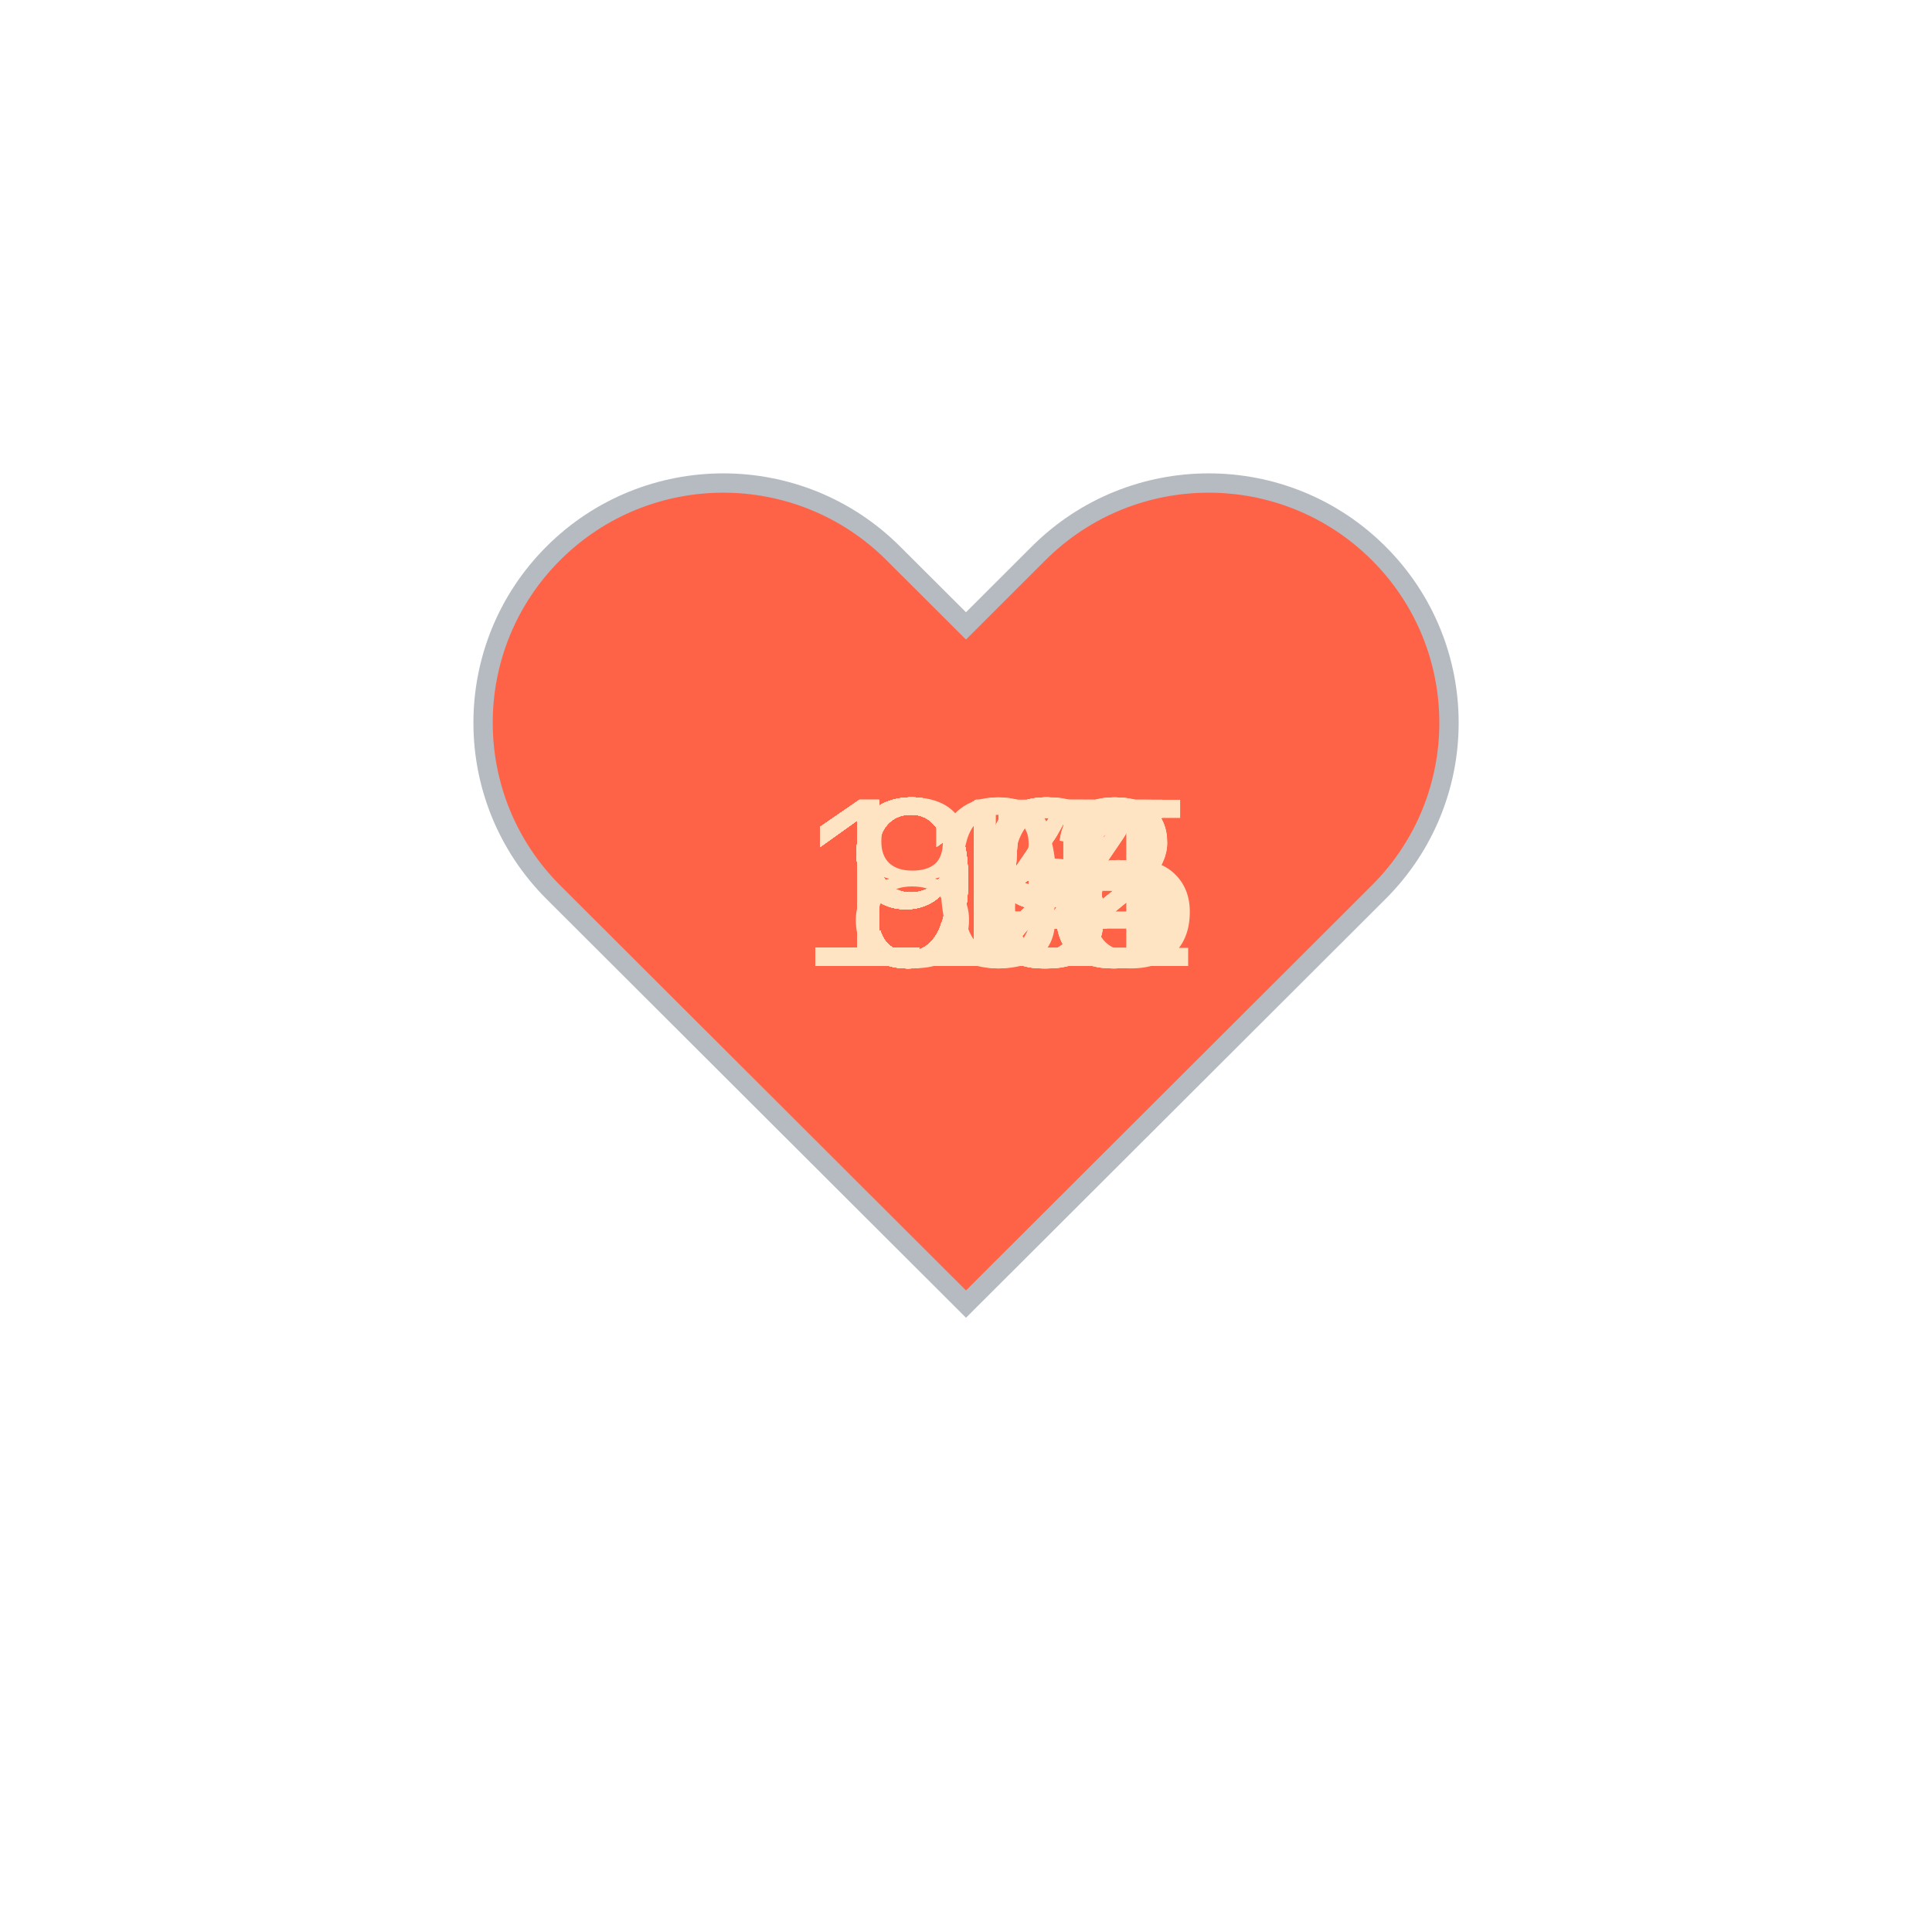
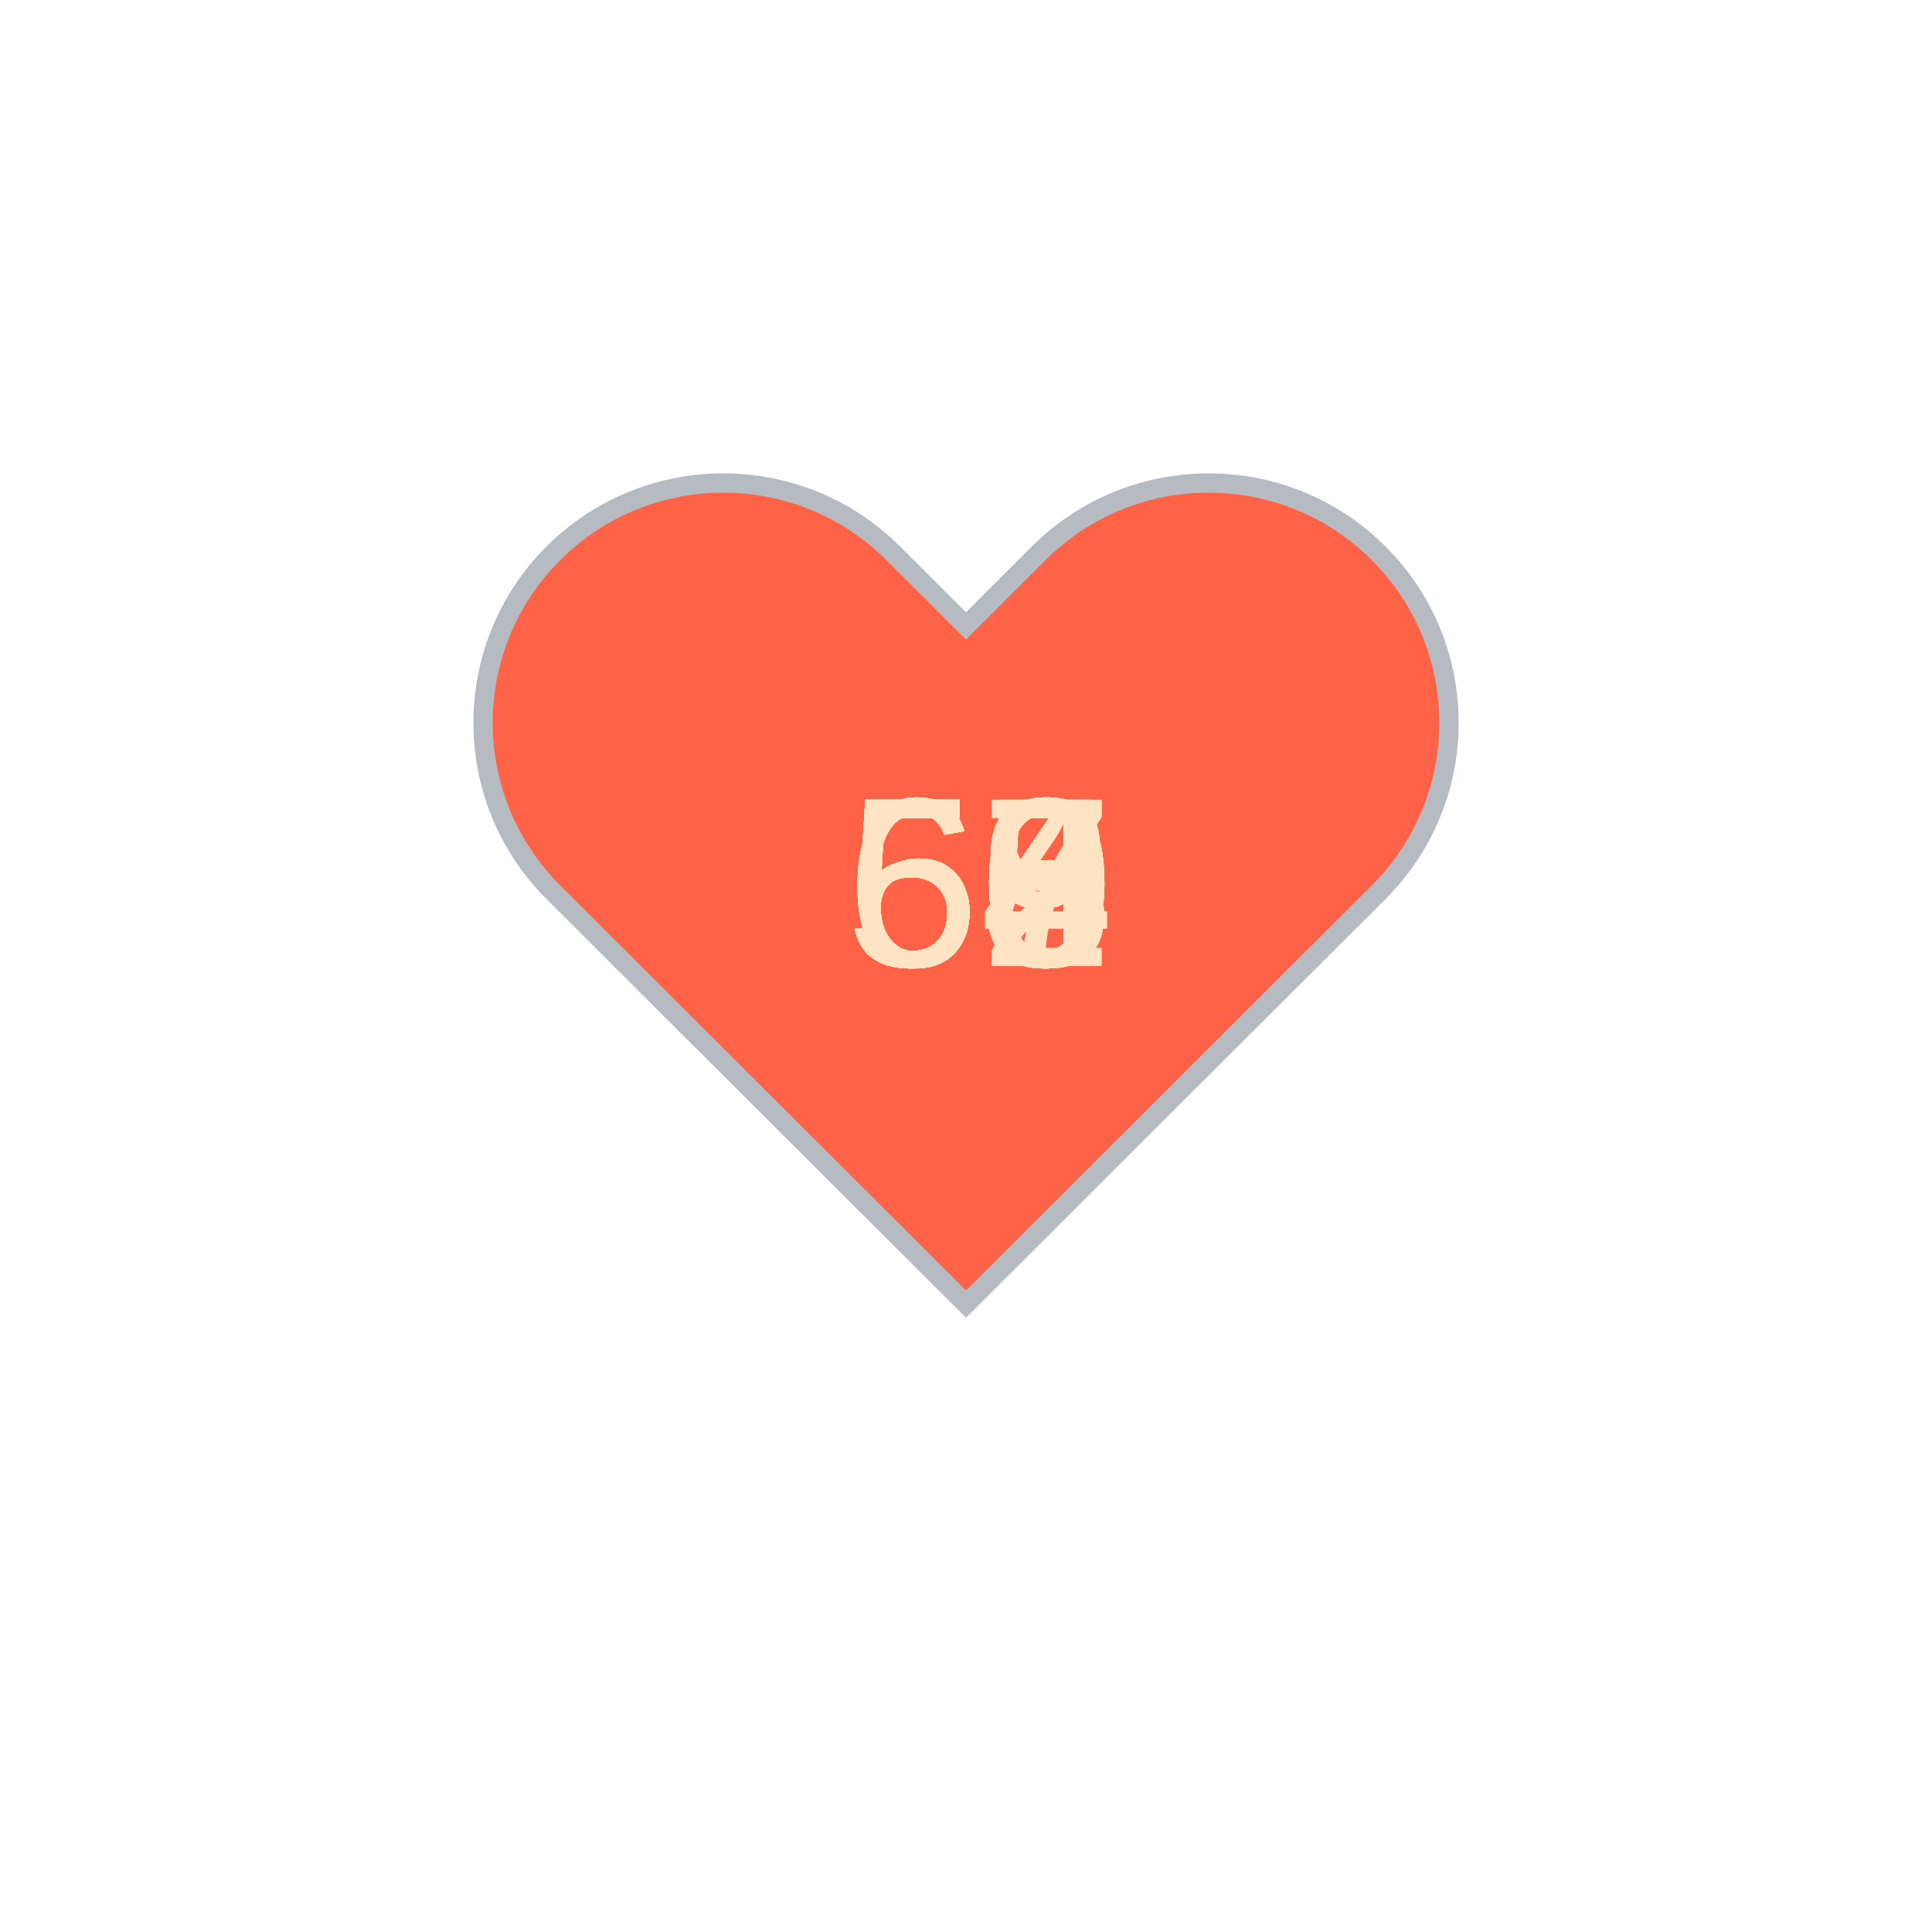
<svg xmlns="http://www.w3.org/2000/svg" baseProfile="full" height="150" version="1.1" viewBox="0,0,200,200" width="150">
  <defs />
  <g transform="translate(100 100)">
    <path d="M92.71,7.27L92.71,7.27c-9.71-9.69-25.46-9.69-35.18,0L50,14.79l-7.54-7.52C32.75-2.42,17-2.42,7.29,7.27v0 c-9.71,9.69-9.71,25.41,0,35.1L50,85l42.71-42.63C102.43,32.68,102.43,16.96,92.71,7.27z" fill="tomato" stroke="#B6BBC1" stroke-width="2" transform="translate(-50 -50)" />
    <animateTransform additive="sum" attributeName="transform" dur="1.2s" repeatCount="indefinite" type="scale" values="1; 1.5; 1.25; 1.5; 1.5; 1;" />
-     <text fill="bisque" style="font-size:25px; font-family:Arial" transform="translate(-12.5 0)">95<animate attributeName="visibility" dur="36.0s" keyTimes="0;0.03;0.07;0.1;0.13;0.17;0.2;0.23;0.27;0.3;0.33;0.37;0.4;0.43;0.47;0.5;0.53;0.57;0.6;0.63;0.67;0.7;0.73;0.77;0.8;0.83;0.87;0.9;0.93;0.97;1.0" repeatCount="indefinite" values="visible;hidden;hidden;hidden;hidden;hidden;hidden;hidden;hidden;hidden;hidden;hidden;hidden;hidden;hidden;hidden;hidden;hidden;hidden;hidden;hidden;hidden;hidden;hidden;hidden;hidden;hidden;hidden;hidden;hidden;hidden" />
+     <text fill="bisque" style="font-size:25px; font-family:Arial" transform="translate(-12.5 0)">60<animate attributeName="visibility" dur="36.0s" keyTimes="0;0.03;0.07;0.1;0.13;0.17;0.2;0.23;0.27;0.3;0.33;0.37;0.4;0.43;0.47;0.5;0.53;0.57;0.6;0.63;0.67;0.7;0.73;0.77;0.8;0.83;0.87;0.9;0.93;0.97;1.0" repeatCount="indefinite" values="visible;hidden;hidden;hidden;hidden;hidden;hidden;hidden;hidden;hidden;hidden;hidden;hidden;hidden;hidden;hidden;hidden;hidden;hidden;hidden;hidden;hidden;hidden;hidden;hidden;hidden;hidden;hidden;hidden;hidden;hidden" />
    </text>
-     <text fill="bisque" style="font-size:25px; font-family:Arial" transform="translate(-12.5 0)">92<animate attributeName="visibility" dur="36.0s" keyTimes="0;0.03;0.07;0.1;0.13;0.17;0.2;0.23;0.27;0.3;0.33;0.37;0.4;0.43;0.47;0.5;0.53;0.57;0.6;0.63;0.67;0.7;0.73;0.77;0.8;0.83;0.87;0.9;0.93;0.97;1.0" repeatCount="indefinite" values="hidden;visible;hidden;hidden;hidden;hidden;hidden;hidden;hidden;hidden;hidden;hidden;hidden;hidden;hidden;hidden;hidden;hidden;hidden;hidden;hidden;hidden;hidden;hidden;hidden;hidden;hidden;hidden;hidden;hidden;hidden" />
+     <text fill="bisque" style="font-size:25px; font-family:Arial" transform="translate(-12.5 0)">60<animate attributeName="visibility" dur="36.0s" keyTimes="0;0.03;0.07;0.1;0.13;0.17;0.2;0.23;0.27;0.3;0.33;0.37;0.4;0.43;0.47;0.5;0.53;0.57;0.6;0.63;0.67;0.7;0.73;0.77;0.8;0.83;0.87;0.9;0.93;0.97;1.0" repeatCount="indefinite" values="hidden;visible;hidden;hidden;hidden;hidden;hidden;hidden;hidden;hidden;hidden;hidden;hidden;hidden;hidden;hidden;hidden;hidden;hidden;hidden;hidden;hidden;hidden;hidden;hidden;hidden;hidden;hidden;hidden;hidden;hidden" />
    </text>
-     <text fill="bisque" style="font-size:25px; font-family:Arial" transform="translate(-12.5 0)">93<animate attributeName="visibility" dur="36.0s" keyTimes="0;0.03;0.07;0.1;0.13;0.17;0.2;0.23;0.27;0.3;0.33;0.37;0.4;0.43;0.47;0.5;0.53;0.57;0.6;0.63;0.67;0.7;0.73;0.77;0.8;0.83;0.87;0.9;0.93;0.97;1.0" repeatCount="indefinite" values="hidden;hidden;visible;hidden;hidden;hidden;hidden;hidden;hidden;hidden;hidden;hidden;hidden;hidden;hidden;hidden;hidden;hidden;hidden;hidden;hidden;hidden;hidden;hidden;hidden;hidden;hidden;hidden;hidden;hidden;hidden" />
+     <text fill="bisque" style="font-size:25px; font-family:Arial" transform="translate(-12.5 0)">58<animate attributeName="visibility" dur="36.0s" keyTimes="0;0.03;0.07;0.1;0.13;0.17;0.2;0.23;0.27;0.3;0.33;0.37;0.4;0.43;0.47;0.5;0.53;0.57;0.6;0.63;0.67;0.7;0.73;0.77;0.8;0.83;0.87;0.9;0.93;0.97;1.0" repeatCount="indefinite" values="hidden;hidden;visible;hidden;hidden;hidden;hidden;hidden;hidden;hidden;hidden;hidden;hidden;hidden;hidden;hidden;hidden;hidden;hidden;hidden;hidden;hidden;hidden;hidden;hidden;hidden;hidden;hidden;hidden;hidden;hidden" />
    </text>
-     <text fill="bisque" style="font-size:25px; font-family:Arial" transform="translate(-12.5 0)">94<animate attributeName="visibility" dur="36.0s" keyTimes="0;0.03;0.07;0.1;0.13;0.17;0.2;0.23;0.27;0.3;0.33;0.37;0.4;0.43;0.47;0.5;0.53;0.57;0.6;0.63;0.67;0.7;0.73;0.77;0.8;0.83;0.87;0.9;0.93;0.97;1.0" repeatCount="indefinite" values="hidden;hidden;hidden;visible;hidden;hidden;hidden;hidden;hidden;hidden;hidden;hidden;hidden;hidden;hidden;hidden;hidden;hidden;hidden;hidden;hidden;hidden;hidden;hidden;hidden;hidden;hidden;hidden;hidden;hidden;hidden" />
+     <text fill="bisque" style="font-size:25px; font-family:Arial" transform="translate(-12.5 0)">59<animate attributeName="visibility" dur="36.0s" keyTimes="0;0.03;0.07;0.1;0.13;0.17;0.2;0.23;0.27;0.3;0.33;0.37;0.4;0.43;0.47;0.5;0.53;0.57;0.6;0.63;0.67;0.7;0.73;0.77;0.8;0.83;0.87;0.9;0.93;0.97;1.0" repeatCount="indefinite" values="hidden;hidden;hidden;visible;hidden;hidden;hidden;hidden;hidden;hidden;hidden;hidden;hidden;hidden;hidden;hidden;hidden;hidden;hidden;hidden;hidden;hidden;hidden;hidden;hidden;hidden;hidden;hidden;hidden;hidden;hidden" />
    </text>
-     <text fill="bisque" style="font-size:25px; font-family:Arial" transform="translate(-12.5 0)">94<animate attributeName="visibility" dur="36.0s" keyTimes="0;0.03;0.07;0.1;0.13;0.17;0.2;0.23;0.27;0.3;0.33;0.37;0.4;0.43;0.47;0.5;0.53;0.57;0.6;0.63;0.67;0.7;0.73;0.77;0.8;0.83;0.87;0.9;0.93;0.97;1.0" repeatCount="indefinite" values="hidden;hidden;hidden;hidden;visible;hidden;hidden;hidden;hidden;hidden;hidden;hidden;hidden;hidden;hidden;hidden;hidden;hidden;hidden;hidden;hidden;hidden;hidden;hidden;hidden;hidden;hidden;hidden;hidden;hidden;hidden" />
+     <text fill="bisque" style="font-size:25px; font-family:Arial" transform="translate(-12.5 0)">60<animate attributeName="visibility" dur="36.0s" keyTimes="0;0.03;0.07;0.1;0.13;0.17;0.2;0.23;0.27;0.3;0.33;0.37;0.4;0.43;0.47;0.5;0.53;0.57;0.6;0.63;0.67;0.7;0.73;0.77;0.8;0.83;0.87;0.9;0.93;0.97;1.0" repeatCount="indefinite" values="hidden;hidden;hidden;hidden;visible;hidden;hidden;hidden;hidden;hidden;hidden;hidden;hidden;hidden;hidden;hidden;hidden;hidden;hidden;hidden;hidden;hidden;hidden;hidden;hidden;hidden;hidden;hidden;hidden;hidden;hidden" />
    </text>
-     <text fill="bisque" style="font-size:25px; font-family:Arial" transform="translate(-12.5 0)">95<animate attributeName="visibility" dur="36.0s" keyTimes="0;0.03;0.07;0.1;0.13;0.17;0.2;0.23;0.27;0.3;0.33;0.37;0.4;0.43;0.47;0.5;0.53;0.57;0.6;0.63;0.67;0.7;0.73;0.77;0.8;0.83;0.87;0.9;0.93;0.97;1.0" repeatCount="indefinite" values="hidden;hidden;hidden;hidden;hidden;visible;hidden;hidden;hidden;hidden;hidden;hidden;hidden;hidden;hidden;hidden;hidden;hidden;hidden;hidden;hidden;hidden;hidden;hidden;hidden;hidden;hidden;hidden;hidden;hidden;hidden" />
+     <text fill="bisque" style="font-size:25px; font-family:Arial" transform="translate(-12.5 0)">53<animate attributeName="visibility" dur="36.0s" keyTimes="0;0.03;0.07;0.1;0.13;0.17;0.2;0.23;0.27;0.3;0.33;0.37;0.4;0.43;0.47;0.5;0.53;0.57;0.6;0.63;0.67;0.7;0.73;0.77;0.8;0.83;0.87;0.9;0.93;0.97;1.0" repeatCount="indefinite" values="hidden;hidden;hidden;hidden;hidden;visible;hidden;hidden;hidden;hidden;hidden;hidden;hidden;hidden;hidden;hidden;hidden;hidden;hidden;hidden;hidden;hidden;hidden;hidden;hidden;hidden;hidden;hidden;hidden;hidden;hidden" />
    </text>
-     <text fill="bisque" style="font-size:25px; font-family:Arial" transform="translate(-12.5 0)">92<animate attributeName="visibility" dur="36.0s" keyTimes="0;0.03;0.07;0.1;0.13;0.17;0.2;0.23;0.27;0.3;0.33;0.37;0.4;0.43;0.47;0.5;0.53;0.57;0.6;0.63;0.67;0.7;0.73;0.77;0.8;0.83;0.87;0.9;0.93;0.97;1.0" repeatCount="indefinite" values="hidden;hidden;hidden;hidden;hidden;hidden;visible;hidden;hidden;hidden;hidden;hidden;hidden;hidden;hidden;hidden;hidden;hidden;hidden;hidden;hidden;hidden;hidden;hidden;hidden;hidden;hidden;hidden;hidden;hidden;hidden" />
+     <text fill="bisque" style="font-size:25px; font-family:Arial" transform="translate(-12.5 0)">57<animate attributeName="visibility" dur="36.0s" keyTimes="0;0.03;0.07;0.1;0.13;0.17;0.2;0.23;0.27;0.3;0.33;0.37;0.4;0.43;0.47;0.5;0.53;0.57;0.6;0.63;0.67;0.7;0.73;0.77;0.8;0.83;0.87;0.9;0.93;0.97;1.0" repeatCount="indefinite" values="hidden;hidden;hidden;hidden;hidden;hidden;visible;hidden;hidden;hidden;hidden;hidden;hidden;hidden;hidden;hidden;hidden;hidden;hidden;hidden;hidden;hidden;hidden;hidden;hidden;hidden;hidden;hidden;hidden;hidden;hidden" />
    </text>
-     <text fill="bisque" style="font-size:25px; font-family:Arial" transform="translate(-17.5 0)">112<animate attributeName="visibility" dur="36.0s" keyTimes="0;0.03;0.07;0.1;0.13;0.17;0.2;0.23;0.27;0.3;0.33;0.37;0.4;0.43;0.47;0.5;0.53;0.57;0.6;0.63;0.67;0.7;0.73;0.77;0.8;0.83;0.87;0.9;0.93;0.97;1.0" repeatCount="indefinite" values="hidden;hidden;hidden;hidden;hidden;hidden;hidden;visible;hidden;hidden;hidden;hidden;hidden;hidden;hidden;hidden;hidden;hidden;hidden;hidden;hidden;hidden;hidden;hidden;hidden;hidden;hidden;hidden;hidden;hidden;hidden" />
+     <text fill="bisque" style="font-size:25px; font-family:Arial" transform="translate(-12.5 0)">57<animate attributeName="visibility" dur="36.0s" keyTimes="0;0.03;0.07;0.1;0.13;0.17;0.2;0.23;0.27;0.3;0.33;0.37;0.4;0.43;0.47;0.5;0.53;0.57;0.6;0.63;0.67;0.7;0.73;0.77;0.8;0.83;0.87;0.9;0.93;0.97;1.0" repeatCount="indefinite" values="hidden;hidden;hidden;hidden;hidden;hidden;hidden;visible;hidden;hidden;hidden;hidden;hidden;hidden;hidden;hidden;hidden;hidden;hidden;hidden;hidden;hidden;hidden;hidden;hidden;hidden;hidden;hidden;hidden;hidden;hidden" />
    </text>
-     <text fill="bisque" style="font-size:25px; font-family:Arial" transform="translate(-12.5 0)">92<animate attributeName="visibility" dur="36.0s" keyTimes="0;0.03;0.07;0.1;0.13;0.17;0.2;0.23;0.27;0.3;0.33;0.37;0.4;0.43;0.47;0.5;0.53;0.57;0.6;0.63;0.67;0.7;0.73;0.77;0.8;0.83;0.87;0.9;0.93;0.97;1.0" repeatCount="indefinite" values="hidden;hidden;hidden;hidden;hidden;hidden;hidden;hidden;visible;hidden;hidden;hidden;hidden;hidden;hidden;hidden;hidden;hidden;hidden;hidden;hidden;hidden;hidden;hidden;hidden;hidden;hidden;hidden;hidden;hidden;hidden" />
+     <text fill="bisque" style="font-size:25px; font-family:Arial" transform="translate(-12.5 0)">55<animate attributeName="visibility" dur="36.0s" keyTimes="0;0.03;0.07;0.1;0.13;0.17;0.2;0.23;0.27;0.3;0.33;0.37;0.4;0.43;0.47;0.5;0.53;0.57;0.6;0.63;0.67;0.7;0.73;0.77;0.8;0.83;0.87;0.9;0.93;0.97;1.0" repeatCount="indefinite" values="hidden;hidden;hidden;hidden;hidden;hidden;hidden;hidden;visible;hidden;hidden;hidden;hidden;hidden;hidden;hidden;hidden;hidden;hidden;hidden;hidden;hidden;hidden;hidden;hidden;hidden;hidden;hidden;hidden;hidden;hidden" />
    </text>
-     <text fill="bisque" style="font-size:25px; font-family:Arial" transform="translate(-12.5 0)">83<animate attributeName="visibility" dur="36.0s" keyTimes="0;0.03;0.07;0.1;0.13;0.17;0.2;0.23;0.27;0.3;0.33;0.37;0.4;0.43;0.47;0.5;0.53;0.57;0.6;0.63;0.67;0.7;0.73;0.77;0.8;0.83;0.87;0.9;0.93;0.97;1.0" repeatCount="indefinite" values="hidden;hidden;hidden;hidden;hidden;hidden;hidden;hidden;hidden;visible;hidden;hidden;hidden;hidden;hidden;hidden;hidden;hidden;hidden;hidden;hidden;hidden;hidden;hidden;hidden;hidden;hidden;hidden;hidden;hidden;hidden" />
+     <text fill="bisque" style="font-size:25px; font-family:Arial" transform="translate(-12.5 0)">55<animate attributeName="visibility" dur="36.0s" keyTimes="0;0.03;0.07;0.1;0.13;0.17;0.2;0.23;0.27;0.3;0.33;0.37;0.4;0.43;0.47;0.5;0.53;0.57;0.6;0.63;0.67;0.7;0.73;0.77;0.8;0.83;0.87;0.9;0.93;0.97;1.0" repeatCount="indefinite" values="hidden;hidden;hidden;hidden;hidden;hidden;hidden;hidden;hidden;visible;hidden;hidden;hidden;hidden;hidden;hidden;hidden;hidden;hidden;hidden;hidden;hidden;hidden;hidden;hidden;hidden;hidden;hidden;hidden;hidden;hidden" />
    </text>
-     <text fill="bisque" style="font-size:25px; font-family:Arial" transform="translate(-12.5 0)">94<animate attributeName="visibility" dur="36.0s" keyTimes="0;0.03;0.07;0.1;0.13;0.17;0.2;0.23;0.27;0.3;0.33;0.37;0.4;0.43;0.47;0.5;0.53;0.57;0.6;0.63;0.67;0.7;0.73;0.77;0.8;0.83;0.87;0.9;0.93;0.97;1.0" repeatCount="indefinite" values="hidden;hidden;hidden;hidden;hidden;hidden;hidden;hidden;hidden;hidden;visible;hidden;hidden;hidden;hidden;hidden;hidden;hidden;hidden;hidden;hidden;hidden;hidden;hidden;hidden;hidden;hidden;hidden;hidden;hidden;hidden" />
+     <text fill="bisque" style="font-size:25px; font-family:Arial" transform="translate(-12.5 0)">54<animate attributeName="visibility" dur="36.0s" keyTimes="0;0.03;0.07;0.1;0.13;0.17;0.2;0.23;0.27;0.3;0.33;0.37;0.4;0.43;0.47;0.5;0.53;0.57;0.6;0.63;0.67;0.7;0.73;0.77;0.8;0.83;0.87;0.9;0.93;0.97;1.0" repeatCount="indefinite" values="hidden;hidden;hidden;hidden;hidden;hidden;hidden;hidden;hidden;hidden;visible;hidden;hidden;hidden;hidden;hidden;hidden;hidden;hidden;hidden;hidden;hidden;hidden;hidden;hidden;hidden;hidden;hidden;hidden;hidden;hidden" />
    </text>
-     <text fill="bisque" style="font-size:25px; font-family:Arial" transform="translate(-12.5 0)">99<animate attributeName="visibility" dur="36.0s" keyTimes="0;0.03;0.07;0.1;0.13;0.17;0.2;0.23;0.27;0.3;0.33;0.37;0.4;0.43;0.47;0.5;0.53;0.57;0.6;0.63;0.67;0.7;0.73;0.77;0.8;0.83;0.87;0.9;0.93;0.97;1.0" repeatCount="indefinite" values="hidden;hidden;hidden;hidden;hidden;hidden;hidden;hidden;hidden;hidden;hidden;visible;hidden;hidden;hidden;hidden;hidden;hidden;hidden;hidden;hidden;hidden;hidden;hidden;hidden;hidden;hidden;hidden;hidden;hidden;hidden" />
+     <text fill="bisque" style="font-size:25px; font-family:Arial" transform="translate(-12.5 0)">55<animate attributeName="visibility" dur="36.0s" keyTimes="0;0.03;0.07;0.1;0.13;0.17;0.2;0.23;0.27;0.3;0.33;0.37;0.4;0.43;0.47;0.5;0.53;0.57;0.6;0.63;0.67;0.7;0.73;0.77;0.8;0.83;0.87;0.9;0.93;0.97;1.0" repeatCount="indefinite" values="hidden;hidden;hidden;hidden;hidden;hidden;hidden;hidden;hidden;hidden;hidden;visible;hidden;hidden;hidden;hidden;hidden;hidden;hidden;hidden;hidden;hidden;hidden;hidden;hidden;hidden;hidden;hidden;hidden;hidden;hidden" />
    </text>
-     <text fill="bisque" style="font-size:25px; font-family:Arial" transform="translate(-17.5 0)">105<animate attributeName="visibility" dur="36.0s" keyTimes="0;0.03;0.07;0.1;0.13;0.17;0.2;0.23;0.27;0.3;0.33;0.37;0.4;0.43;0.47;0.5;0.53;0.57;0.6;0.63;0.67;0.7;0.73;0.77;0.8;0.83;0.87;0.9;0.93;0.97;1.0" repeatCount="indefinite" values="hidden;hidden;hidden;hidden;hidden;hidden;hidden;hidden;hidden;hidden;hidden;hidden;visible;hidden;hidden;hidden;hidden;hidden;hidden;hidden;hidden;hidden;hidden;hidden;hidden;hidden;hidden;hidden;hidden;hidden;hidden" />
+     <text fill="bisque" style="font-size:25px; font-family:Arial" transform="translate(-12.5 0)">59<animate attributeName="visibility" dur="36.0s" keyTimes="0;0.03;0.07;0.1;0.13;0.17;0.2;0.23;0.27;0.3;0.33;0.37;0.4;0.43;0.47;0.5;0.53;0.57;0.6;0.63;0.67;0.7;0.73;0.77;0.8;0.83;0.87;0.9;0.93;0.97;1.0" repeatCount="indefinite" values="hidden;hidden;hidden;hidden;hidden;hidden;hidden;hidden;hidden;hidden;hidden;hidden;visible;hidden;hidden;hidden;hidden;hidden;hidden;hidden;hidden;hidden;hidden;hidden;hidden;hidden;hidden;hidden;hidden;hidden;hidden" />
    </text>
-     <text fill="bisque" style="font-size:25px; font-family:Arial" transform="translate(-17.5 0)">131<animate attributeName="visibility" dur="36.0s" keyTimes="0;0.03;0.07;0.1;0.13;0.17;0.2;0.23;0.27;0.3;0.33;0.37;0.4;0.43;0.47;0.5;0.53;0.57;0.6;0.63;0.67;0.7;0.73;0.77;0.8;0.83;0.87;0.9;0.93;0.97;1.0" repeatCount="indefinite" values="hidden;hidden;hidden;hidden;hidden;hidden;hidden;hidden;hidden;hidden;hidden;hidden;hidden;visible;hidden;hidden;hidden;hidden;hidden;hidden;hidden;hidden;hidden;hidden;hidden;hidden;hidden;hidden;hidden;hidden;hidden" />
+     <text fill="bisque" style="font-size:25px; font-family:Arial" transform="translate(-12.5 0)">55<animate attributeName="visibility" dur="36.0s" keyTimes="0;0.03;0.07;0.1;0.13;0.17;0.2;0.23;0.27;0.3;0.33;0.37;0.4;0.43;0.47;0.5;0.53;0.57;0.6;0.63;0.67;0.7;0.73;0.77;0.8;0.83;0.87;0.9;0.93;0.97;1.0" repeatCount="indefinite" values="hidden;hidden;hidden;hidden;hidden;hidden;hidden;hidden;hidden;hidden;hidden;hidden;hidden;visible;hidden;hidden;hidden;hidden;hidden;hidden;hidden;hidden;hidden;hidden;hidden;hidden;hidden;hidden;hidden;hidden;hidden" />
    </text>
-     <text fill="bisque" style="font-size:25px; font-family:Arial" transform="translate(-17.5 0)">113<animate attributeName="visibility" dur="36.0s" keyTimes="0;0.03;0.07;0.1;0.13;0.17;0.2;0.23;0.27;0.3;0.33;0.37;0.4;0.43;0.47;0.5;0.53;0.57;0.6;0.63;0.67;0.7;0.73;0.77;0.8;0.83;0.87;0.9;0.93;0.97;1.0" repeatCount="indefinite" values="hidden;hidden;hidden;hidden;hidden;hidden;hidden;hidden;hidden;hidden;hidden;hidden;hidden;hidden;visible;hidden;hidden;hidden;hidden;hidden;hidden;hidden;hidden;hidden;hidden;hidden;hidden;hidden;hidden;hidden;hidden" />
+     <text fill="bisque" style="font-size:25px; font-family:Arial" transform="translate(-12.5 0)">54<animate attributeName="visibility" dur="36.0s" keyTimes="0;0.03;0.07;0.1;0.13;0.17;0.2;0.23;0.27;0.3;0.33;0.37;0.4;0.43;0.47;0.5;0.53;0.57;0.6;0.63;0.67;0.7;0.73;0.77;0.8;0.83;0.87;0.9;0.93;0.97;1.0" repeatCount="indefinite" values="hidden;hidden;hidden;hidden;hidden;hidden;hidden;hidden;hidden;hidden;hidden;hidden;hidden;hidden;visible;hidden;hidden;hidden;hidden;hidden;hidden;hidden;hidden;hidden;hidden;hidden;hidden;hidden;hidden;hidden;hidden" />
    </text>
-     <text fill="bisque" style="font-size:25px; font-family:Arial" transform="translate(-17.5 0)">114<animate attributeName="visibility" dur="36.0s" keyTimes="0;0.03;0.07;0.1;0.13;0.17;0.2;0.23;0.27;0.3;0.33;0.37;0.4;0.43;0.47;0.5;0.53;0.57;0.6;0.63;0.67;0.7;0.73;0.77;0.8;0.83;0.87;0.9;0.93;0.97;1.0" repeatCount="indefinite" values="hidden;hidden;hidden;hidden;hidden;hidden;hidden;hidden;hidden;hidden;hidden;hidden;hidden;hidden;hidden;visible;hidden;hidden;hidden;hidden;hidden;hidden;hidden;hidden;hidden;hidden;hidden;hidden;hidden;hidden;hidden" />
+     <text fill="bisque" style="font-size:25px; font-family:Arial" transform="translate(-12.5 0)">59<animate attributeName="visibility" dur="36.0s" keyTimes="0;0.03;0.07;0.1;0.13;0.17;0.2;0.23;0.27;0.3;0.33;0.37;0.4;0.43;0.47;0.5;0.53;0.57;0.6;0.63;0.67;0.7;0.73;0.77;0.8;0.83;0.87;0.9;0.93;0.97;1.0" repeatCount="indefinite" values="hidden;hidden;hidden;hidden;hidden;hidden;hidden;hidden;hidden;hidden;hidden;hidden;hidden;hidden;hidden;visible;hidden;hidden;hidden;hidden;hidden;hidden;hidden;hidden;hidden;hidden;hidden;hidden;hidden;hidden;hidden" />
    </text>
-     <text fill="bisque" style="font-size:25px; font-family:Arial" transform="translate(-17.5 0)">113<animate attributeName="visibility" dur="36.0s" keyTimes="0;0.03;0.07;0.1;0.13;0.17;0.2;0.23;0.27;0.3;0.33;0.37;0.4;0.43;0.47;0.5;0.53;0.57;0.6;0.63;0.67;0.7;0.73;0.77;0.8;0.83;0.87;0.9;0.93;0.97;1.0" repeatCount="indefinite" values="hidden;hidden;hidden;hidden;hidden;hidden;hidden;hidden;hidden;hidden;hidden;hidden;hidden;hidden;hidden;hidden;visible;hidden;hidden;hidden;hidden;hidden;hidden;hidden;hidden;hidden;hidden;hidden;hidden;hidden;hidden" />
+     <text fill="bisque" style="font-size:25px; font-family:Arial" transform="translate(-12.5 0)">60<animate attributeName="visibility" dur="36.0s" keyTimes="0;0.03;0.07;0.1;0.13;0.17;0.2;0.23;0.27;0.3;0.33;0.37;0.4;0.43;0.47;0.5;0.53;0.57;0.6;0.63;0.67;0.7;0.73;0.77;0.8;0.83;0.87;0.9;0.93;0.97;1.0" repeatCount="indefinite" values="hidden;hidden;hidden;hidden;hidden;hidden;hidden;hidden;hidden;hidden;hidden;hidden;hidden;hidden;hidden;hidden;visible;hidden;hidden;hidden;hidden;hidden;hidden;hidden;hidden;hidden;hidden;hidden;hidden;hidden;hidden" />
    </text>
-     <text fill="bisque" style="font-size:25px; font-family:Arial" transform="translate(-17.5 0)">112<animate attributeName="visibility" dur="36.0s" keyTimes="0;0.03;0.07;0.1;0.13;0.17;0.2;0.23;0.27;0.3;0.33;0.37;0.4;0.43;0.47;0.5;0.53;0.57;0.6;0.63;0.67;0.7;0.73;0.77;0.8;0.83;0.87;0.9;0.93;0.97;1.0" repeatCount="indefinite" values="hidden;hidden;hidden;hidden;hidden;hidden;hidden;hidden;hidden;hidden;hidden;hidden;hidden;hidden;hidden;hidden;hidden;visible;hidden;hidden;hidden;hidden;hidden;hidden;hidden;hidden;hidden;hidden;hidden;hidden;hidden" />
+     <text fill="bisque" style="font-size:25px; font-family:Arial" transform="translate(-12.5 0)">55<animate attributeName="visibility" dur="36.0s" keyTimes="0;0.03;0.07;0.1;0.13;0.17;0.2;0.23;0.27;0.3;0.33;0.37;0.4;0.43;0.47;0.5;0.53;0.57;0.6;0.63;0.67;0.7;0.73;0.77;0.8;0.83;0.87;0.9;0.93;0.97;1.0" repeatCount="indefinite" values="hidden;hidden;hidden;hidden;hidden;hidden;hidden;hidden;hidden;hidden;hidden;hidden;hidden;hidden;hidden;hidden;hidden;visible;hidden;hidden;hidden;hidden;hidden;hidden;hidden;hidden;hidden;hidden;hidden;hidden;hidden" />
    </text>
-     <text fill="bisque" style="font-size:25px; font-family:Arial" transform="translate(-17.5 0)">115<animate attributeName="visibility" dur="36.0s" keyTimes="0;0.03;0.07;0.1;0.13;0.17;0.2;0.23;0.27;0.3;0.33;0.37;0.4;0.43;0.47;0.5;0.53;0.57;0.6;0.63;0.67;0.7;0.73;0.77;0.8;0.83;0.87;0.9;0.93;0.97;1.0" repeatCount="indefinite" values="hidden;hidden;hidden;hidden;hidden;hidden;hidden;hidden;hidden;hidden;hidden;hidden;hidden;hidden;hidden;hidden;hidden;hidden;visible;hidden;hidden;hidden;hidden;hidden;hidden;hidden;hidden;hidden;hidden;hidden;hidden" />
+     <text fill="bisque" style="font-size:25px; font-family:Arial" transform="translate(-12.5 0)">59<animate attributeName="visibility" dur="36.0s" keyTimes="0;0.03;0.07;0.1;0.13;0.17;0.2;0.23;0.27;0.3;0.33;0.37;0.4;0.43;0.47;0.5;0.53;0.57;0.6;0.63;0.67;0.7;0.73;0.77;0.8;0.83;0.87;0.9;0.93;0.97;1.0" repeatCount="indefinite" values="hidden;hidden;hidden;hidden;hidden;hidden;hidden;hidden;hidden;hidden;hidden;hidden;hidden;hidden;hidden;hidden;hidden;hidden;visible;hidden;hidden;hidden;hidden;hidden;hidden;hidden;hidden;hidden;hidden;hidden;hidden" />
    </text>
-     <text fill="bisque" style="font-size:25px; font-family:Arial" transform="translate(-17.5 0)">114<animate attributeName="visibility" dur="36.0s" keyTimes="0;0.03;0.07;0.1;0.13;0.17;0.2;0.23;0.27;0.3;0.33;0.37;0.4;0.43;0.47;0.5;0.53;0.57;0.6;0.63;0.67;0.7;0.73;0.77;0.8;0.83;0.87;0.9;0.93;0.97;1.0" repeatCount="indefinite" values="hidden;hidden;hidden;hidden;hidden;hidden;hidden;hidden;hidden;hidden;hidden;hidden;hidden;hidden;hidden;hidden;hidden;hidden;hidden;visible;hidden;hidden;hidden;hidden;hidden;hidden;hidden;hidden;hidden;hidden;hidden" />
+     <text fill="bisque" style="font-size:25px; font-family:Arial" transform="translate(-12.5 0)">54<animate attributeName="visibility" dur="36.0s" keyTimes="0;0.03;0.07;0.1;0.13;0.17;0.2;0.23;0.27;0.3;0.33;0.37;0.4;0.43;0.47;0.5;0.53;0.57;0.6;0.63;0.67;0.7;0.73;0.77;0.8;0.83;0.87;0.9;0.93;0.97;1.0" repeatCount="indefinite" values="hidden;hidden;hidden;hidden;hidden;hidden;hidden;hidden;hidden;hidden;hidden;hidden;hidden;hidden;hidden;hidden;hidden;hidden;hidden;visible;hidden;hidden;hidden;hidden;hidden;hidden;hidden;hidden;hidden;hidden;hidden" />
    </text>
-     <text fill="bisque" style="font-size:25px; font-family:Arial" transform="translate(-17.5 0)">115<animate attributeName="visibility" dur="36.0s" keyTimes="0;0.03;0.07;0.1;0.13;0.17;0.2;0.23;0.27;0.3;0.33;0.37;0.4;0.43;0.47;0.5;0.53;0.57;0.6;0.63;0.67;0.7;0.73;0.77;0.8;0.83;0.87;0.9;0.93;0.97;1.0" repeatCount="indefinite" values="hidden;hidden;hidden;hidden;hidden;hidden;hidden;hidden;hidden;hidden;hidden;hidden;hidden;hidden;hidden;hidden;hidden;hidden;hidden;hidden;visible;hidden;hidden;hidden;hidden;hidden;hidden;hidden;hidden;hidden;hidden" />
+     <text fill="bisque" style="font-size:25px; font-family:Arial" transform="translate(-12.5 0)">58<animate attributeName="visibility" dur="36.0s" keyTimes="0;0.03;0.07;0.1;0.13;0.17;0.2;0.23;0.27;0.3;0.33;0.37;0.4;0.43;0.47;0.5;0.53;0.57;0.6;0.63;0.67;0.7;0.73;0.77;0.8;0.83;0.87;0.9;0.93;0.97;1.0" repeatCount="indefinite" values="hidden;hidden;hidden;hidden;hidden;hidden;hidden;hidden;hidden;hidden;hidden;hidden;hidden;hidden;hidden;hidden;hidden;hidden;hidden;hidden;visible;hidden;hidden;hidden;hidden;hidden;hidden;hidden;hidden;hidden;hidden" />
    </text>
-     <text fill="bisque" style="font-size:25px; font-family:Arial" transform="translate(-12.5 0)">99<animate attributeName="visibility" dur="36.0s" keyTimes="0;0.03;0.07;0.1;0.13;0.17;0.2;0.23;0.27;0.3;0.33;0.37;0.4;0.43;0.47;0.5;0.53;0.57;0.6;0.63;0.67;0.7;0.73;0.77;0.8;0.83;0.87;0.9;0.93;0.97;1.0" repeatCount="indefinite" values="hidden;hidden;hidden;hidden;hidden;hidden;hidden;hidden;hidden;hidden;hidden;hidden;hidden;hidden;hidden;hidden;hidden;hidden;hidden;hidden;hidden;visible;hidden;hidden;hidden;hidden;hidden;hidden;hidden;hidden;hidden" />
+     <text fill="bisque" style="font-size:25px; font-family:Arial" transform="translate(-12.5 0)">58<animate attributeName="visibility" dur="36.0s" keyTimes="0;0.03;0.07;0.1;0.13;0.17;0.2;0.23;0.27;0.3;0.33;0.37;0.4;0.43;0.47;0.5;0.53;0.57;0.6;0.63;0.67;0.7;0.73;0.77;0.8;0.83;0.87;0.9;0.93;0.97;1.0" repeatCount="indefinite" values="hidden;hidden;hidden;hidden;hidden;hidden;hidden;hidden;hidden;hidden;hidden;hidden;hidden;hidden;hidden;hidden;hidden;hidden;hidden;hidden;hidden;visible;hidden;hidden;hidden;hidden;hidden;hidden;hidden;hidden;hidden" />
    </text>
-     <text fill="bisque" style="font-size:25px; font-family:Arial" transform="translate(-17.5 0)">115<animate attributeName="visibility" dur="36.0s" keyTimes="0;0.03;0.07;0.1;0.13;0.17;0.2;0.23;0.27;0.3;0.33;0.37;0.4;0.43;0.47;0.5;0.53;0.57;0.6;0.63;0.67;0.7;0.73;0.77;0.8;0.83;0.87;0.9;0.93;0.97;1.0" repeatCount="indefinite" values="hidden;hidden;hidden;hidden;hidden;hidden;hidden;hidden;hidden;hidden;hidden;hidden;hidden;hidden;hidden;hidden;hidden;hidden;hidden;hidden;hidden;hidden;visible;hidden;hidden;hidden;hidden;hidden;hidden;hidden;hidden" />
+     <text fill="bisque" style="font-size:25px; font-family:Arial" transform="translate(-12.5 0)">58<animate attributeName="visibility" dur="36.0s" keyTimes="0;0.03;0.07;0.1;0.13;0.17;0.2;0.23;0.27;0.3;0.33;0.37;0.4;0.43;0.47;0.5;0.53;0.57;0.6;0.63;0.67;0.7;0.73;0.77;0.8;0.83;0.87;0.9;0.93;0.97;1.0" repeatCount="indefinite" values="hidden;hidden;hidden;hidden;hidden;hidden;hidden;hidden;hidden;hidden;hidden;hidden;hidden;hidden;hidden;hidden;hidden;hidden;hidden;hidden;hidden;hidden;visible;hidden;hidden;hidden;hidden;hidden;hidden;hidden;hidden" />
    </text>
-     <text fill="bisque" style="font-size:25px; font-family:Arial" transform="translate(-12.5 0)">99<animate attributeName="visibility" dur="36.0s" keyTimes="0;0.03;0.07;0.1;0.13;0.17;0.2;0.23;0.27;0.3;0.33;0.37;0.4;0.43;0.47;0.5;0.53;0.57;0.6;0.63;0.67;0.7;0.73;0.77;0.8;0.83;0.87;0.9;0.93;0.97;1.0" repeatCount="indefinite" values="hidden;hidden;hidden;hidden;hidden;hidden;hidden;hidden;hidden;hidden;hidden;hidden;hidden;hidden;hidden;hidden;hidden;hidden;hidden;hidden;hidden;hidden;hidden;visible;hidden;hidden;hidden;hidden;hidden;hidden;hidden" />
+     <text fill="bisque" style="font-size:25px; font-family:Arial" transform="translate(-12.5 0)">55<animate attributeName="visibility" dur="36.0s" keyTimes="0;0.03;0.07;0.1;0.13;0.17;0.2;0.23;0.27;0.3;0.33;0.37;0.4;0.43;0.47;0.5;0.53;0.57;0.6;0.63;0.67;0.7;0.73;0.77;0.8;0.83;0.87;0.9;0.93;0.97;1.0" repeatCount="indefinite" values="hidden;hidden;hidden;hidden;hidden;hidden;hidden;hidden;hidden;hidden;hidden;hidden;hidden;hidden;hidden;hidden;hidden;hidden;hidden;hidden;hidden;hidden;hidden;visible;hidden;hidden;hidden;hidden;hidden;hidden;hidden" />
    </text>
-     <text fill="bisque" style="font-size:25px; font-family:Arial" transform="translate(-12.5 0)">96<animate attributeName="visibility" dur="36.0s" keyTimes="0;0.03;0.07;0.1;0.13;0.17;0.2;0.23;0.27;0.3;0.33;0.37;0.4;0.43;0.47;0.5;0.53;0.57;0.6;0.63;0.67;0.7;0.73;0.77;0.8;0.83;0.87;0.9;0.93;0.97;1.0" repeatCount="indefinite" values="hidden;hidden;hidden;hidden;hidden;hidden;hidden;hidden;hidden;hidden;hidden;hidden;hidden;hidden;hidden;hidden;hidden;hidden;hidden;hidden;hidden;hidden;hidden;hidden;visible;hidden;hidden;hidden;hidden;hidden;hidden" />
+     <text fill="bisque" style="font-size:25px; font-family:Arial" transform="translate(-12.5 0)">58<animate attributeName="visibility" dur="36.0s" keyTimes="0;0.03;0.07;0.1;0.13;0.17;0.2;0.23;0.27;0.3;0.33;0.37;0.4;0.43;0.47;0.5;0.53;0.57;0.6;0.63;0.67;0.7;0.73;0.77;0.8;0.83;0.87;0.9;0.93;0.97;1.0" repeatCount="indefinite" values="hidden;hidden;hidden;hidden;hidden;hidden;hidden;hidden;hidden;hidden;hidden;hidden;hidden;hidden;hidden;hidden;hidden;hidden;hidden;hidden;hidden;hidden;hidden;hidden;visible;hidden;hidden;hidden;hidden;hidden;hidden" />
    </text>
-     <text fill="bisque" style="font-size:25px; font-family:Arial" transform="translate(-12.5 0)">95<animate attributeName="visibility" dur="36.0s" keyTimes="0;0.03;0.07;0.1;0.13;0.17;0.2;0.23;0.27;0.3;0.33;0.37;0.4;0.43;0.47;0.5;0.53;0.57;0.6;0.63;0.67;0.7;0.73;0.77;0.8;0.83;0.87;0.9;0.93;0.97;1.0" repeatCount="indefinite" values="hidden;hidden;hidden;hidden;hidden;hidden;hidden;hidden;hidden;hidden;hidden;hidden;hidden;hidden;hidden;hidden;hidden;hidden;hidden;hidden;hidden;hidden;hidden;hidden;hidden;visible;hidden;hidden;hidden;hidden;hidden" />
+     <text fill="bisque" style="font-size:25px; font-family:Arial" transform="translate(-12.5 0)">59<animate attributeName="visibility" dur="36.0s" keyTimes="0;0.03;0.07;0.1;0.13;0.17;0.2;0.23;0.27;0.3;0.33;0.37;0.4;0.43;0.47;0.5;0.53;0.57;0.6;0.63;0.67;0.7;0.73;0.77;0.8;0.83;0.87;0.9;0.93;0.97;1.0" repeatCount="indefinite" values="hidden;hidden;hidden;hidden;hidden;hidden;hidden;hidden;hidden;hidden;hidden;hidden;hidden;hidden;hidden;hidden;hidden;hidden;hidden;hidden;hidden;hidden;hidden;hidden;hidden;visible;hidden;hidden;hidden;hidden;hidden" />
    </text>
-     <text fill="bisque" style="font-size:25px; font-family:Arial" transform="translate(-12.5 0)">99<animate attributeName="visibility" dur="36.0s" keyTimes="0;0.03;0.07;0.1;0.13;0.17;0.2;0.23;0.27;0.3;0.33;0.37;0.4;0.43;0.47;0.5;0.53;0.57;0.6;0.63;0.67;0.7;0.73;0.77;0.8;0.83;0.87;0.9;0.93;0.97;1.0" repeatCount="indefinite" values="hidden;hidden;hidden;hidden;hidden;hidden;hidden;hidden;hidden;hidden;hidden;hidden;hidden;hidden;hidden;hidden;hidden;hidden;hidden;hidden;hidden;hidden;hidden;hidden;hidden;hidden;visible;hidden;hidden;hidden;hidden" />
+     <text fill="bisque" style="font-size:25px; font-family:Arial" transform="translate(-12.5 0)">60<animate attributeName="visibility" dur="36.0s" keyTimes="0;0.03;0.07;0.1;0.13;0.17;0.2;0.23;0.27;0.3;0.33;0.37;0.4;0.43;0.47;0.5;0.53;0.57;0.6;0.63;0.67;0.7;0.73;0.77;0.8;0.83;0.87;0.9;0.93;0.97;1.0" repeatCount="indefinite" values="hidden;hidden;hidden;hidden;hidden;hidden;hidden;hidden;hidden;hidden;hidden;hidden;hidden;hidden;hidden;hidden;hidden;hidden;hidden;hidden;hidden;hidden;hidden;hidden;hidden;hidden;visible;hidden;hidden;hidden;hidden" />
    </text>
-     <text fill="bisque" style="font-size:25px; font-family:Arial" transform="translate(-12.5 0)">95<animate attributeName="visibility" dur="36.0s" keyTimes="0;0.03;0.07;0.1;0.13;0.17;0.2;0.23;0.27;0.3;0.33;0.37;0.4;0.43;0.47;0.5;0.53;0.57;0.6;0.63;0.67;0.7;0.73;0.77;0.8;0.83;0.87;0.9;0.93;0.97;1.0" repeatCount="indefinite" values="hidden;hidden;hidden;hidden;hidden;hidden;hidden;hidden;hidden;hidden;hidden;hidden;hidden;hidden;hidden;hidden;hidden;hidden;hidden;hidden;hidden;hidden;hidden;hidden;hidden;hidden;hidden;visible;hidden;hidden;hidden" />
+     <text fill="bisque" style="font-size:25px; font-family:Arial" transform="translate(-12.5 0)">62<animate attributeName="visibility" dur="36.0s" keyTimes="0;0.03;0.07;0.1;0.13;0.17;0.2;0.23;0.27;0.3;0.33;0.37;0.4;0.43;0.47;0.5;0.53;0.57;0.6;0.63;0.67;0.7;0.73;0.77;0.8;0.83;0.87;0.9;0.93;0.97;1.0" repeatCount="indefinite" values="hidden;hidden;hidden;hidden;hidden;hidden;hidden;hidden;hidden;hidden;hidden;hidden;hidden;hidden;hidden;hidden;hidden;hidden;hidden;hidden;hidden;hidden;hidden;hidden;hidden;hidden;hidden;visible;hidden;hidden;hidden" />
    </text>
-     <text fill="bisque" style="font-size:25px; font-family:Arial" transform="translate(-12.5 0)">92<animate attributeName="visibility" dur="36.0s" keyTimes="0;0.03;0.07;0.1;0.13;0.17;0.2;0.23;0.27;0.3;0.33;0.37;0.4;0.43;0.47;0.5;0.53;0.57;0.6;0.63;0.67;0.7;0.73;0.77;0.8;0.83;0.87;0.9;0.93;0.97;1.0" repeatCount="indefinite" values="hidden;hidden;hidden;hidden;hidden;hidden;hidden;hidden;hidden;hidden;hidden;hidden;hidden;hidden;hidden;hidden;hidden;hidden;hidden;hidden;hidden;hidden;hidden;hidden;hidden;hidden;hidden;hidden;visible;hidden;hidden" />
+     <text fill="bisque" style="font-size:25px; font-family:Arial" transform="translate(-12.5 0)">58<animate attributeName="visibility" dur="36.0s" keyTimes="0;0.03;0.07;0.1;0.13;0.17;0.2;0.23;0.27;0.3;0.33;0.37;0.4;0.43;0.47;0.5;0.53;0.57;0.6;0.63;0.67;0.7;0.73;0.77;0.8;0.83;0.87;0.9;0.93;0.97;1.0" repeatCount="indefinite" values="hidden;hidden;hidden;hidden;hidden;hidden;hidden;hidden;hidden;hidden;hidden;hidden;hidden;hidden;hidden;hidden;hidden;hidden;hidden;hidden;hidden;hidden;hidden;hidden;hidden;hidden;hidden;hidden;visible;hidden;hidden" />
    </text>
-     <text fill="bisque" style="font-size:25px; font-family:Arial" transform="translate(-12.5 0)">93<animate attributeName="visibility" dur="36.0s" keyTimes="0;0.03;0.07;0.1;0.13;0.17;0.2;0.23;0.27;0.3;0.33;0.37;0.4;0.43;0.47;0.5;0.53;0.57;0.6;0.63;0.67;0.7;0.73;0.77;0.8;0.83;0.87;0.9;0.93;0.97;1.0" repeatCount="indefinite" values="hidden;hidden;hidden;hidden;hidden;hidden;hidden;hidden;hidden;hidden;hidden;hidden;hidden;hidden;hidden;hidden;hidden;hidden;hidden;hidden;hidden;hidden;hidden;hidden;hidden;hidden;hidden;hidden;hidden;visible;hidden" />
+     <text fill="bisque" style="font-size:25px; font-family:Arial" transform="translate(-12.5 0)">69<animate attributeName="visibility" dur="36.0s" keyTimes="0;0.03;0.07;0.1;0.13;0.17;0.2;0.23;0.27;0.3;0.33;0.37;0.4;0.43;0.47;0.5;0.53;0.57;0.6;0.63;0.67;0.7;0.73;0.77;0.8;0.83;0.87;0.9;0.93;0.97;1.0" repeatCount="indefinite" values="hidden;hidden;hidden;hidden;hidden;hidden;hidden;hidden;hidden;hidden;hidden;hidden;hidden;hidden;hidden;hidden;hidden;hidden;hidden;hidden;hidden;hidden;hidden;hidden;hidden;hidden;hidden;hidden;hidden;visible;hidden" />
    </text>
  </g>
</svg>
